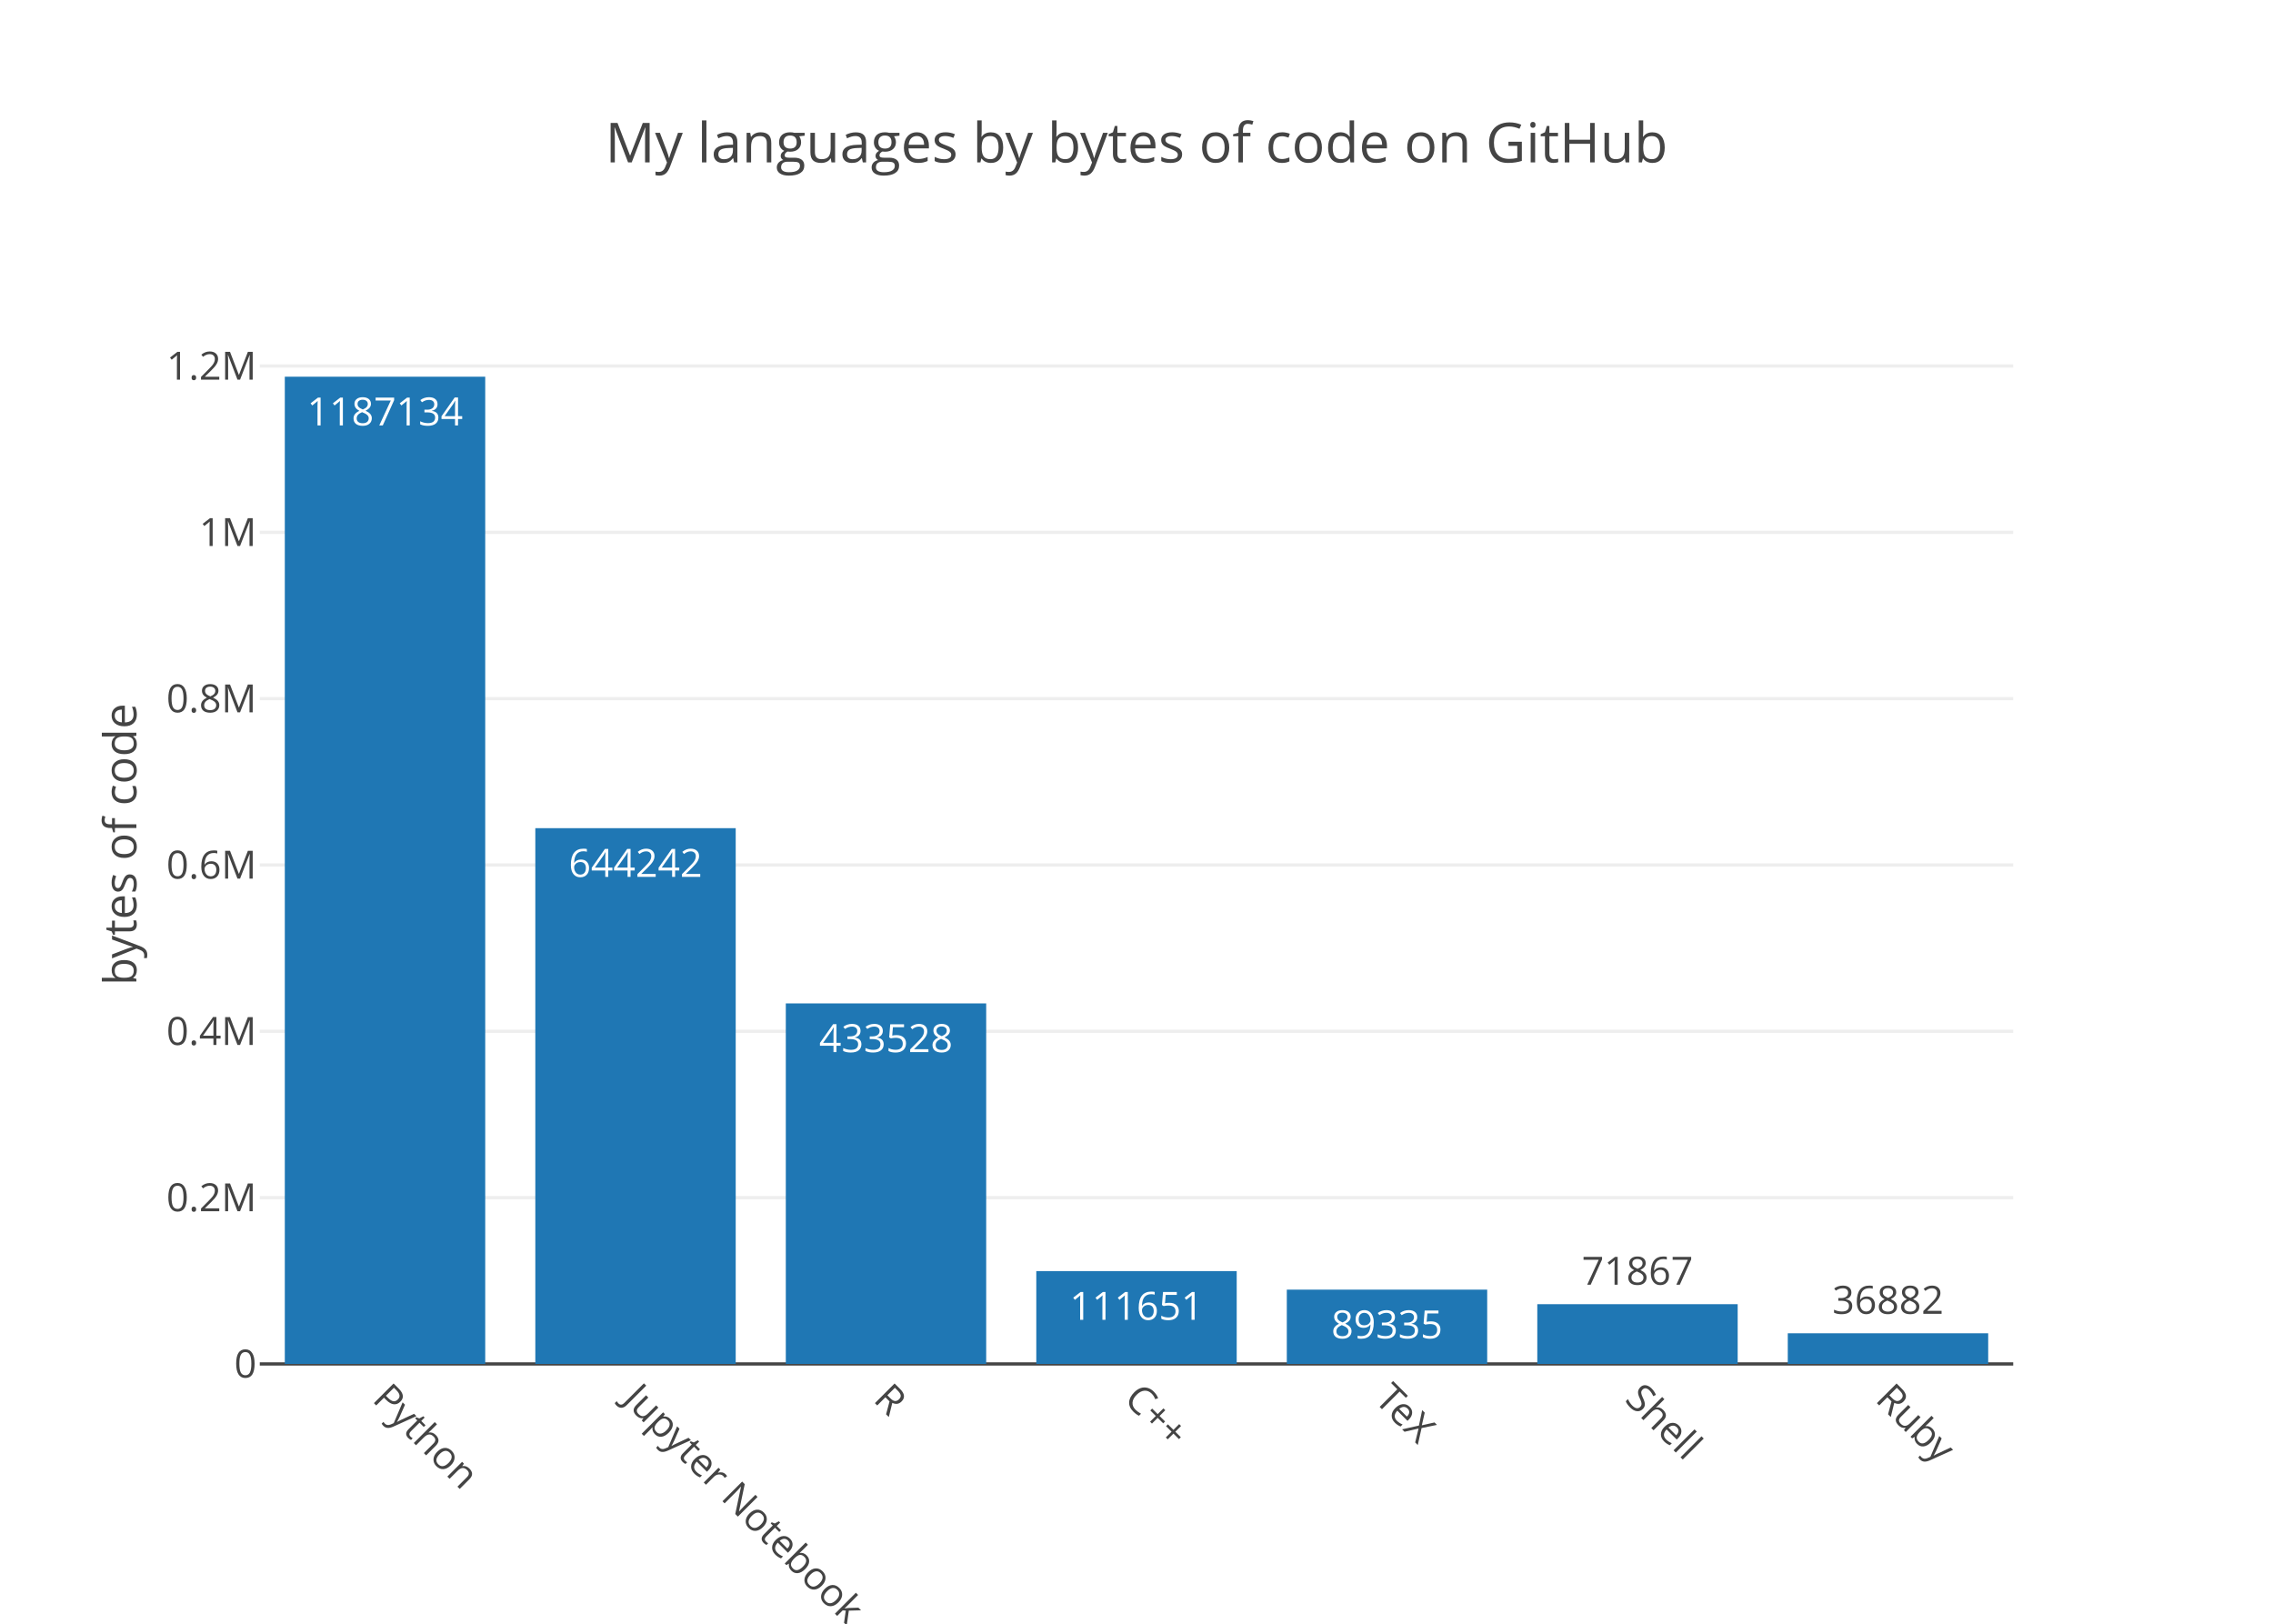
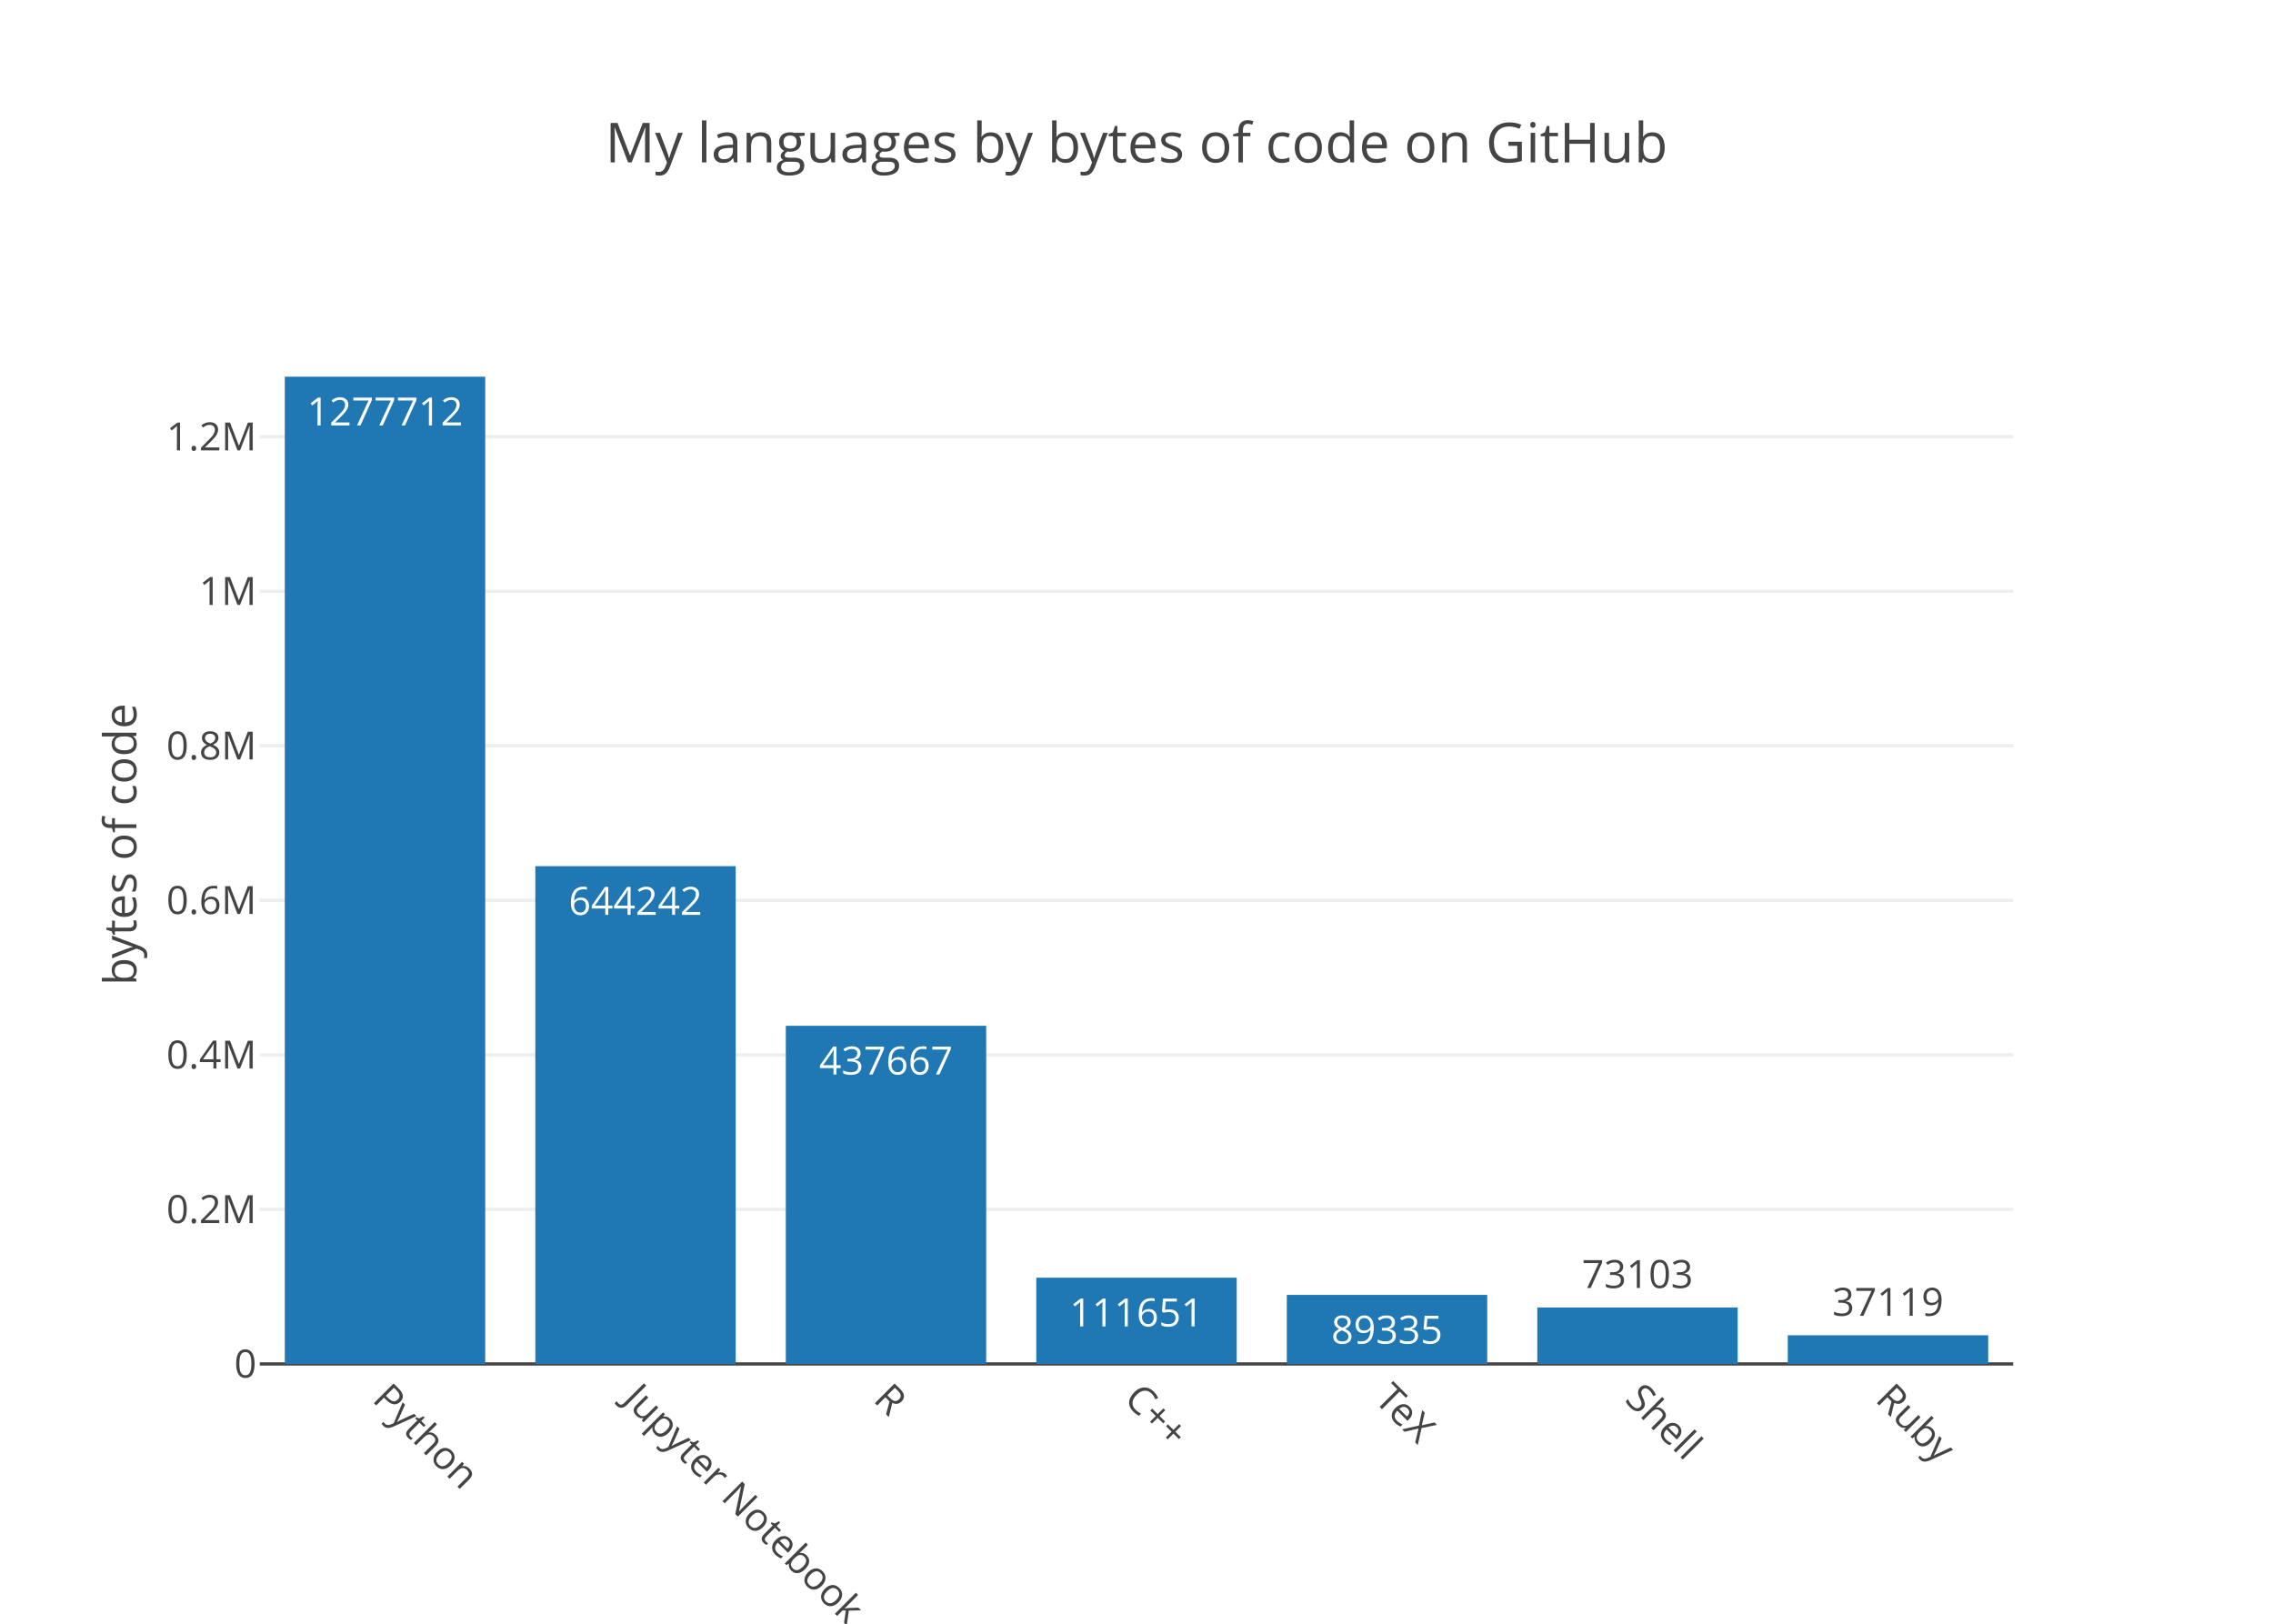
<svg xmlns="http://www.w3.org/2000/svg" class="main-svg" width="700" height="500" viewBox="0 0 700 500">
  <rect x="0" y="0" width="700" height="500" style="fill: rgb(255, 255, 255); fill-opacity: 1;" />
-   <defs id="defs-62d9f5">
+   <defs id="defs-51ab1d">
    <g class="clips">
-       <clipPath id="clip62d9f5xyplot" class="plotclip">
+       <clipPath id="clip51ab1dxyplot" class="plotclip">
        <rect width="540" height="320" />
      </clipPath>
-       <clipPath class="axesclip" id="clip62d9f5x">
+       <clipPath class="axesclip" id="clip51ab1dx">
        <rect x="80" y="0" width="540" height="500" />
      </clipPath>
-       <clipPath class="axesclip" id="clip62d9f5y">
+       <clipPath class="axesclip" id="clip51ab1dy">
        <rect x="0" y="100" width="700" height="320" />
      </clipPath>
-       <clipPath class="axesclip" id="clip62d9f5xy">
+       <clipPath class="axesclip" id="clip51ab1dxy">
        <rect x="80" y="100" width="540" height="320" />
      </clipPath>
    </g>
    <g class="gradients" />
  </defs>
  <g class="bglayer" />
  <g class="layer-below">
    <g class="imagelayer" />
    <g class="shapelayer" />
  </g>
  <g class="cartesianlayer">
    <g class="subplot xy">
      <g class="layer-subplot">
        <g class="shapelayer" />
        <g class="imagelayer" />
      </g>
      <g class="gridlayer">
        <g class="x" />
        <g class="y">
-           <path class="ygrid crisp" transform="translate(0,368.78)" d="M80,0h540" style="stroke: rgb(238, 238, 238); stroke-opacity: 1; stroke-width: 1px;" />
-           <path class="ygrid crisp" transform="translate(0,317.57)" d="M80,0h540" style="stroke: rgb(238, 238, 238); stroke-opacity: 1; stroke-width: 1px;" />
-           <path class="ygrid crisp" transform="translate(0,266.35)" d="M80,0h540" style="stroke: rgb(238, 238, 238); stroke-opacity: 1; stroke-width: 1px;" />
-           <path class="ygrid crisp" transform="translate(0,215.14)" d="M80,0h540" style="stroke: rgb(238, 238, 238); stroke-opacity: 1; stroke-width: 1px;" />
-           <path class="ygrid crisp" transform="translate(0,163.92)" d="M80,0h540" style="stroke: rgb(238, 238, 238); stroke-opacity: 1; stroke-width: 1px;" />
-           <path class="ygrid crisp" transform="translate(0,112.71)" d="M80,0h540" style="stroke: rgb(238, 238, 238); stroke-opacity: 1; stroke-width: 1px;" />
+           <path class="ygrid crisp" transform="translate(0,372.41)" d="M80,0h540" style="stroke: rgb(238, 238, 238); stroke-opacity: 1; stroke-width: 1px;" />
+           <path class="ygrid crisp" transform="translate(0,324.83)" d="M80,0h540" style="stroke: rgb(238, 238, 238); stroke-opacity: 1; stroke-width: 1px;" />
+           <path class="ygrid crisp" transform="translate(0,277.24)" d="M80,0h540" style="stroke: rgb(238, 238, 238); stroke-opacity: 1; stroke-width: 1px;" />
+           <path class="ygrid crisp" transform="translate(0,229.66)" d="M80,0h540" style="stroke: rgb(238, 238, 238); stroke-opacity: 1; stroke-width: 1px;" />
+           <path class="ygrid crisp" transform="translate(0,182.07)" d="M80,0h540" style="stroke: rgb(238, 238, 238); stroke-opacity: 1; stroke-width: 1px;" />
+           <path class="ygrid crisp" transform="translate(0,134.49)" d="M80,0h540" style="stroke: rgb(238, 238, 238); stroke-opacity: 1; stroke-width: 1px;" />
        </g>
      </g>
      <g class="zerolinelayer">
        <path class="yzl zl crisp" transform="translate(0,420)" d="M80,0h540" style="stroke: rgb(68, 68, 68); stroke-opacity: 1; stroke-width: 1px;" />
      </g>
      <path class="xlines-below" />
      <path class="ylines-below" />
      <g class="overlines-below" />
      <g class="xaxislayer-below" />
      <g class="yaxislayer-below" />
      <g class="overaxes-below" />
-       <g class="plot" transform="translate(80, 100)" clip-path="url('#clip62d9f5xyplot')">
+       <g class="plot" transform="translate(80, 100)" clip-path="url('#clip51ab1dxyplot')">
        <g class="barlayer mlayer">
          <g class="trace bars" style="opacity: 1;">
            <g class="points">
              <g class="point">
                <path d="M7.71,320V16H69.43V320Z" style="vector-effect: non-scaling-stroke; opacity: 1; stroke-width: 0px; fill: rgb(31, 119, 180); fill-opacity: 1;" />
-                 <text class="bartext bartext-inside" transform="translate(38.56219 31)" text-anchor="middle" data-notex="1" x="0" y="0" style="font-family: 'Open Sans', verdana, arial, sans-serif; font-size: 12px; fill: rgb(255, 255, 255); fill-opacity: 1; white-space: pre;">1187134</text>
+                 <text class="bartext bartext-inside" transform="translate(38.56219 31)" text-anchor="middle" data-notex="1" x="0" y="0" style="font-family: 'Open Sans', verdana, arial, sans-serif; font-size: 12px; fill: rgb(255, 255, 255); fill-opacity: 1; white-space: pre;">1277712</text>
              </g>
              <g class="point">
-                 <path d="M84.86,320V155.02H146.57V320Z" style="vector-effect: non-scaling-stroke; opacity: 1; stroke-width: 0px; fill: rgb(31, 119, 180); fill-opacity: 1;" />
-                 <text class="bartext bartext-inside" transform="translate(115.7072 170.02)" text-anchor="middle" data-notex="1" x="0" y="0" style="font-family: 'Open Sans', verdana, arial, sans-serif; font-size: 12px; fill: rgb(255, 255, 255); fill-opacity: 1; white-space: pre;">644242</text>
+                 <path d="M84.86,320V166.72H146.57V320Z" style="vector-effect: non-scaling-stroke; opacity: 1; stroke-width: 0px; fill: rgb(31, 119, 180); fill-opacity: 1;" />
+                 <text class="bartext bartext-inside" transform="translate(115.7072 181.72)" text-anchor="middle" data-notex="1" x="0" y="0" style="font-family: 'Open Sans', verdana, arial, sans-serif; font-size: 12px; fill: rgb(255, 255, 255); fill-opacity: 1; white-space: pre;">644242</text>
              </g>
              <g class="point">
-                 <path d="M162,320V208.98H223.71V320Z" style="vector-effect: non-scaling-stroke; opacity: 1; stroke-width: 0px; fill: rgb(31, 119, 180); fill-opacity: 1;" />
-                 <text class="bartext bartext-inside" transform="translate(192.8472 223.98)" text-anchor="middle" data-notex="1" x="0" y="0" style="font-family: 'Open Sans', verdana, arial, sans-serif; font-size: 12px; fill: rgb(255, 255, 255); fill-opacity: 1; white-space: pre;">433528</text>
+                 <path d="M162,320V215.87H223.71V320Z" style="vector-effect: non-scaling-stroke; opacity: 1; stroke-width: 0px; fill: rgb(31, 119, 180); fill-opacity: 1;" />
+                 <text class="bartext bartext-inside" transform="translate(192.8472 230.87)" text-anchor="middle" data-notex="1" x="0" y="0" style="font-family: 'Open Sans', verdana, arial, sans-serif; font-size: 12px; fill: rgb(255, 255, 255); fill-opacity: 1; white-space: pre;">437667</text>
              </g>
              <g class="point">
-                 <path d="M239.14,320V291.41H300.86V320Z" style="vector-effect: non-scaling-stroke; opacity: 1; stroke-width: 0px; fill: rgb(31, 119, 180); fill-opacity: 1;" />
-                 <text class="bartext bartext-inside" transform="translate(269.9922 306.41)" text-anchor="middle" data-notex="1" x="0" y="0" style="font-family: 'Open Sans', verdana, arial, sans-serif; font-size: 12px; fill: rgb(255, 255, 255); fill-opacity: 1; white-space: pre;">111651</text>
+                 <path d="M239.14,320V293.44H300.86V320Z" style="vector-effect: non-scaling-stroke; opacity: 1; stroke-width: 0px; fill: rgb(31, 119, 180); fill-opacity: 1;" />
+                 <text class="bartext bartext-inside" transform="translate(269.9922 308.44)" text-anchor="middle" data-notex="1" x="0" y="0" style="font-family: 'Open Sans', verdana, arial, sans-serif; font-size: 12px; fill: rgb(255, 255, 255); fill-opacity: 1; white-space: pre;">111651</text>
              </g>
              <g class="point">
-                 <path d="M316.29,320V297.12H378V320Z" style="vector-effect: non-scaling-stroke; opacity: 1; stroke-width: 0px; fill: rgb(31, 119, 180); fill-opacity: 1;" />
-                 <text class="bartext bartext-inside" transform="translate(347.1372 312.12)" text-anchor="middle" data-notex="1" x="0" y="0" style="font-family: 'Open Sans', verdana, arial, sans-serif; font-size: 12px; fill: rgb(255, 255, 255); fill-opacity: 1; white-space: pre;">89335</text>
+                 <path d="M316.29,320V298.74H378V320Z" style="vector-effect: non-scaling-stroke; opacity: 1; stroke-width: 0px; fill: rgb(31, 119, 180); fill-opacity: 1;" />
+                 <text class="bartext bartext-inside" transform="translate(347.1372 313.74)" text-anchor="middle" data-notex="1" x="0" y="0" style="font-family: 'Open Sans', verdana, arial, sans-serif; font-size: 12px; fill: rgb(255, 255, 255); fill-opacity: 1; white-space: pre;">89335</text>
              </g>
              <g class="point">
-                 <path d="M393.43,320V301.6H455.14V320Z" style="vector-effect: non-scaling-stroke; opacity: 1; stroke-width: 0px; fill: rgb(31, 119, 180); fill-opacity: 1;" />
-                 <text class="bartext bartext-outside" transform="translate(424.2772 295.6)" text-anchor="middle" data-notex="1" x="0" y="0" style="font-family: 'Open Sans', verdana, arial, sans-serif; font-size: 12px; fill: rgb(68, 68, 68); fill-opacity: 1; white-space: pre;">71867</text>
+                 <path d="M393.43,320V302.61H455.14V320Z" style="vector-effect: non-scaling-stroke; opacity: 1; stroke-width: 0px; fill: rgb(31, 119, 180); fill-opacity: 1;" />
+                 <text class="bartext bartext-outside" transform="translate(424.2772 296.61)" text-anchor="middle" data-notex="1" x="0" y="0" style="font-family: 'Open Sans', verdana, arial, sans-serif; font-size: 12px; fill: rgb(68, 68, 68); fill-opacity: 1; white-space: pre;">73103</text>
              </g>
              <g class="point">
-                 <path d="M470.57,320V310.56H532.29V320Z" style="vector-effect: non-scaling-stroke; opacity: 1; stroke-width: 0px; fill: rgb(31, 119, 180); fill-opacity: 1;" />
-                 <text class="bartext bartext-outside" transform="translate(501.4222 304.56)" text-anchor="middle" data-notex="1" x="0" y="0" style="font-family: 'Open Sans', verdana, arial, sans-serif; font-size: 12px; fill: rgb(68, 68, 68); fill-opacity: 1; white-space: pre;">36882</text>
+                 <path d="M470.57,320V311.17H532.29V320Z" style="vector-effect: non-scaling-stroke; opacity: 1; stroke-width: 0px; fill: rgb(31, 119, 180); fill-opacity: 1;" />
+                 <text class="bartext bartext-outside" transform="translate(501.4222 305.17)" text-anchor="middle" data-notex="1" x="0" y="0" style="font-family: 'Open Sans', verdana, arial, sans-serif; font-size: 12px; fill: rgb(68, 68, 68); fill-opacity: 1; white-space: pre;">37119</text>
              </g>
            </g>
          </g>
        </g>
      </g>
      <g class="overplot" />
      <path class="xlines-above crisp" d="M0,0" style="fill: none;" />
      <path class="ylines-above crisp" d="M0,0" style="fill: none;" />
      <g class="overlines-above" />
      <g class="xaxislayer-above">
        <g class="xtick">
          <text text-anchor="start" x="0" y="433" transform="translate(118.57,0) rotate(45,0,427)" style="font-family: 'Open Sans', verdana, arial, sans-serif; font-size: 12px; fill: rgb(68, 68, 68); fill-opacity: 1; white-space: pre;">Python</text>
        </g>
        <g class="xtick">
          <text text-anchor="start" x="0" y="433" transform="translate(195.71,0) rotate(45,0,427)" style="font-family: 'Open Sans', verdana, arial, sans-serif; font-size: 12px; fill: rgb(68, 68, 68); fill-opacity: 1; white-space: pre;">Jupyter Notebook</text>
        </g>
        <g class="xtick">
          <text text-anchor="start" x="0" y="433" transform="translate(272.86,0) rotate(45,0,427)" style="font-family: 'Open Sans', verdana, arial, sans-serif; font-size: 12px; fill: rgb(68, 68, 68); fill-opacity: 1; white-space: pre;">R</text>
        </g>
        <g class="xtick">
          <text text-anchor="start" x="0" y="433" transform="translate(350,0) rotate(45,0,427)" style="font-family: 'Open Sans', verdana, arial, sans-serif; font-size: 12px; fill: rgb(68, 68, 68); fill-opacity: 1; white-space: pre;">C++</text>
        </g>
        <g class="xtick">
          <text text-anchor="start" x="0" y="433" transform="translate(427.14,0) rotate(45,0,427)" style="font-family: 'Open Sans', verdana, arial, sans-serif; font-size: 12px; fill: rgb(68, 68, 68); fill-opacity: 1; white-space: pre;">TeX</text>
        </g>
        <g class="xtick">
          <text text-anchor="start" x="0" y="433" transform="translate(504.29,0) rotate(45,0,427)" style="font-family: 'Open Sans', verdana, arial, sans-serif; font-size: 12px; fill: rgb(68, 68, 68); fill-opacity: 1; white-space: pre;">Shell</text>
        </g>
        <g class="xtick">
          <text text-anchor="start" x="0" y="433" transform="translate(581.43,0) rotate(45,0,427)" style="font-family: 'Open Sans', verdana, arial, sans-serif; font-size: 12px; fill: rgb(68, 68, 68); fill-opacity: 1; white-space: pre;">Ruby</text>
        </g>
      </g>
      <g class="yaxislayer-above">
        <g class="ytick">
          <text text-anchor="end" x="79" y="4.2" transform="translate(0,420)" style="font-family: 'Open Sans', verdana, arial, sans-serif; font-size: 12px; fill: rgb(68, 68, 68); fill-opacity: 1; white-space: pre;">0</text>
        </g>
        <g class="ytick">
-           <text text-anchor="end" x="79" y="4.2" transform="translate(0,368.78)" style="font-family: 'Open Sans', verdana, arial, sans-serif; font-size: 12px; fill: rgb(68, 68, 68); fill-opacity: 1; white-space: pre;">0.2M</text>
+           <text text-anchor="end" x="79" y="4.2" transform="translate(0,372.41)" style="font-family: 'Open Sans', verdana, arial, sans-serif; font-size: 12px; fill: rgb(68, 68, 68); fill-opacity: 1; white-space: pre;">0.2M</text>
        </g>
        <g class="ytick">
-           <text text-anchor="end" x="79" y="4.2" transform="translate(0,317.57)" style="font-family: 'Open Sans', verdana, arial, sans-serif; font-size: 12px; fill: rgb(68, 68, 68); fill-opacity: 1; white-space: pre;">0.4M</text>
+           <text text-anchor="end" x="79" y="4.2" transform="translate(0,324.83)" style="font-family: 'Open Sans', verdana, arial, sans-serif; font-size: 12px; fill: rgb(68, 68, 68); fill-opacity: 1; white-space: pre;">0.4M</text>
        </g>
        <g class="ytick">
-           <text text-anchor="end" x="79" y="4.2" transform="translate(0,266.35)" style="font-family: 'Open Sans', verdana, arial, sans-serif; font-size: 12px; fill: rgb(68, 68, 68); fill-opacity: 1; white-space: pre;">0.6M</text>
+           <text text-anchor="end" x="79" y="4.2" transform="translate(0,277.24)" style="font-family: 'Open Sans', verdana, arial, sans-serif; font-size: 12px; fill: rgb(68, 68, 68); fill-opacity: 1; white-space: pre;">0.6M</text>
        </g>
        <g class="ytick">
-           <text text-anchor="end" x="79" y="4.2" transform="translate(0,215.14)" style="font-family: 'Open Sans', verdana, arial, sans-serif; font-size: 12px; fill: rgb(68, 68, 68); fill-opacity: 1; white-space: pre;">0.8M</text>
+           <text text-anchor="end" x="79" y="4.2" transform="translate(0,229.66)" style="font-family: 'Open Sans', verdana, arial, sans-serif; font-size: 12px; fill: rgb(68, 68, 68); fill-opacity: 1; white-space: pre;">0.8M</text>
        </g>
        <g class="ytick">
-           <text text-anchor="end" x="79" y="4.2" transform="translate(0,163.92)" style="font-family: 'Open Sans', verdana, arial, sans-serif; font-size: 12px; fill: rgb(68, 68, 68); fill-opacity: 1; white-space: pre;">1M</text>
+           <text text-anchor="end" x="79" y="4.2" transform="translate(0,182.07)" style="font-family: 'Open Sans', verdana, arial, sans-serif; font-size: 12px; fill: rgb(68, 68, 68); fill-opacity: 1; white-space: pre;">1M</text>
        </g>
        <g class="ytick">
-           <text text-anchor="end" x="79" y="4.2" transform="translate(0,112.71)" style="font-family: 'Open Sans', verdana, arial, sans-serif; font-size: 12px; fill: rgb(68, 68, 68); fill-opacity: 1; white-space: pre;">1.2M</text>
+           <text text-anchor="end" x="79" y="4.2" transform="translate(0,134.49)" style="font-family: 'Open Sans', verdana, arial, sans-serif; font-size: 12px; fill: rgb(68, 68, 68); fill-opacity: 1; white-space: pre;">1.2M</text>
        </g>
      </g>
      <g class="overaxes-above" />
    </g>
  </g>
  <g class="polarlayer" />
  <g class="ternarylayer" />
  <g class="geolayer" />
  <g class="pielayer" />
  <g class="sunburstlayer" />
  <g class="glimages" />
-   <defs id="topdefs-62d9f5">
+   <defs id="topdefs-51ab1d">
    <g class="clips" />
  </defs>
  <g class="layer-above">
    <g class="imagelayer" />
    <g class="shapelayer" />
  </g>
  <g class="infolayer">
    <g class="g-gtitle">
      <text class="gtitle" x="350" y="50" text-anchor="middle" dy="0em" style="font-family: 'Open Sans', verdana, arial, sans-serif; font-size: 17px; fill: rgb(68, 68, 68); opacity: 1; font-weight: normal; white-space: pre;">My languages by bytes of code on GitHub</text>
    </g>
    <g class="g-xtitle" />
    <g class="g-ytitle">
      <text class="ytitle" transform="rotate(-90,42,260)" x="42" y="260" text-anchor="middle" style="font-family: 'Open Sans', verdana, arial, sans-serif; font-size: 14px; fill: rgb(68, 68, 68); opacity: 1; font-weight: normal; white-space: pre;">bytes of code</text>
    </g>
  </g>
</svg>
